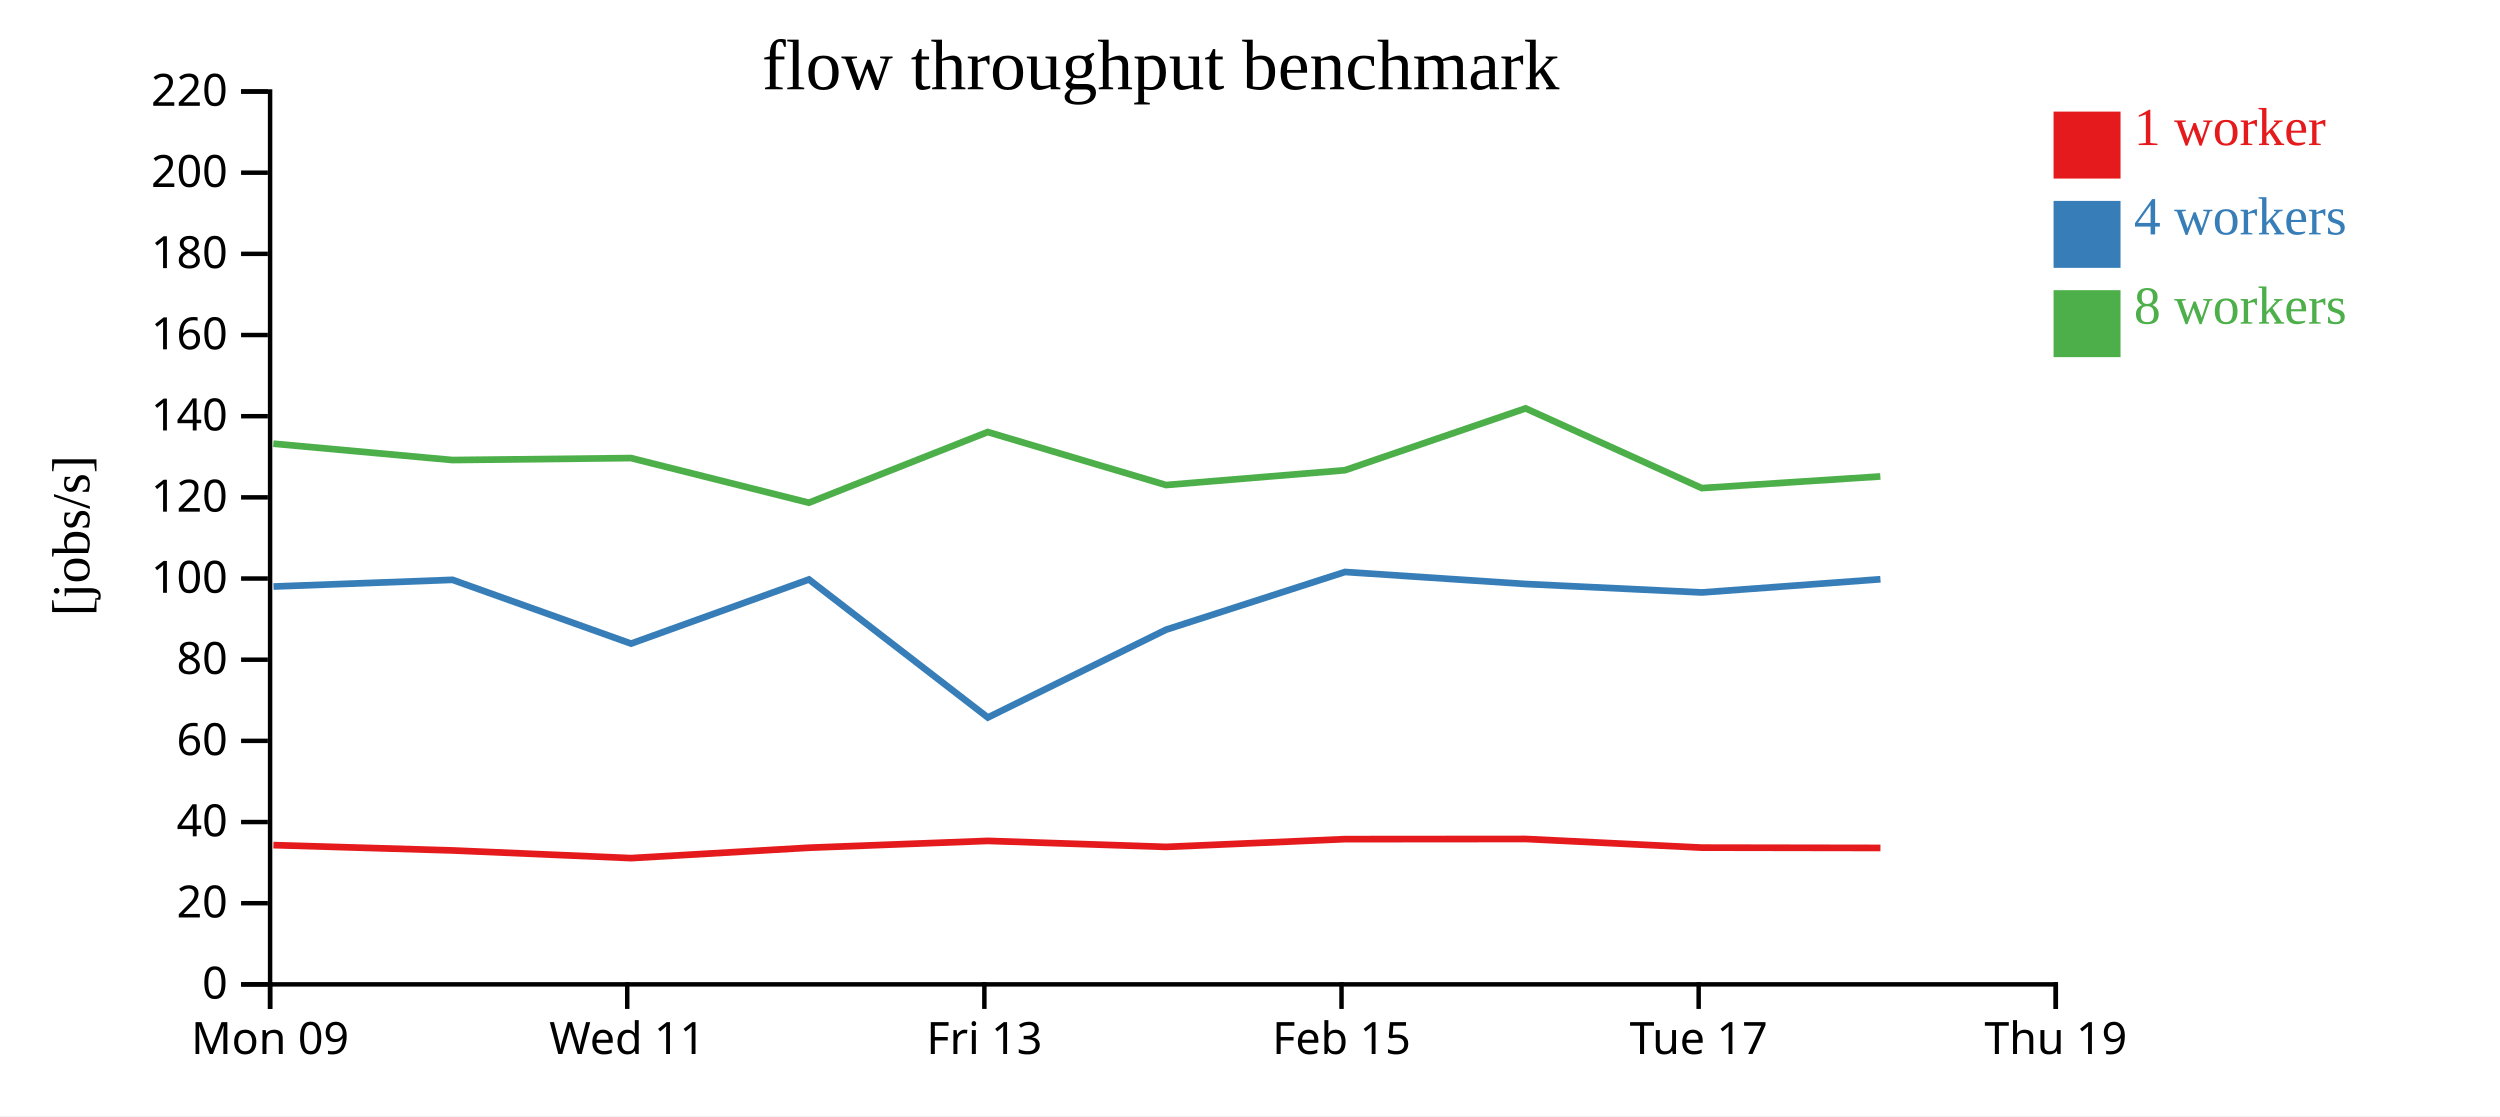
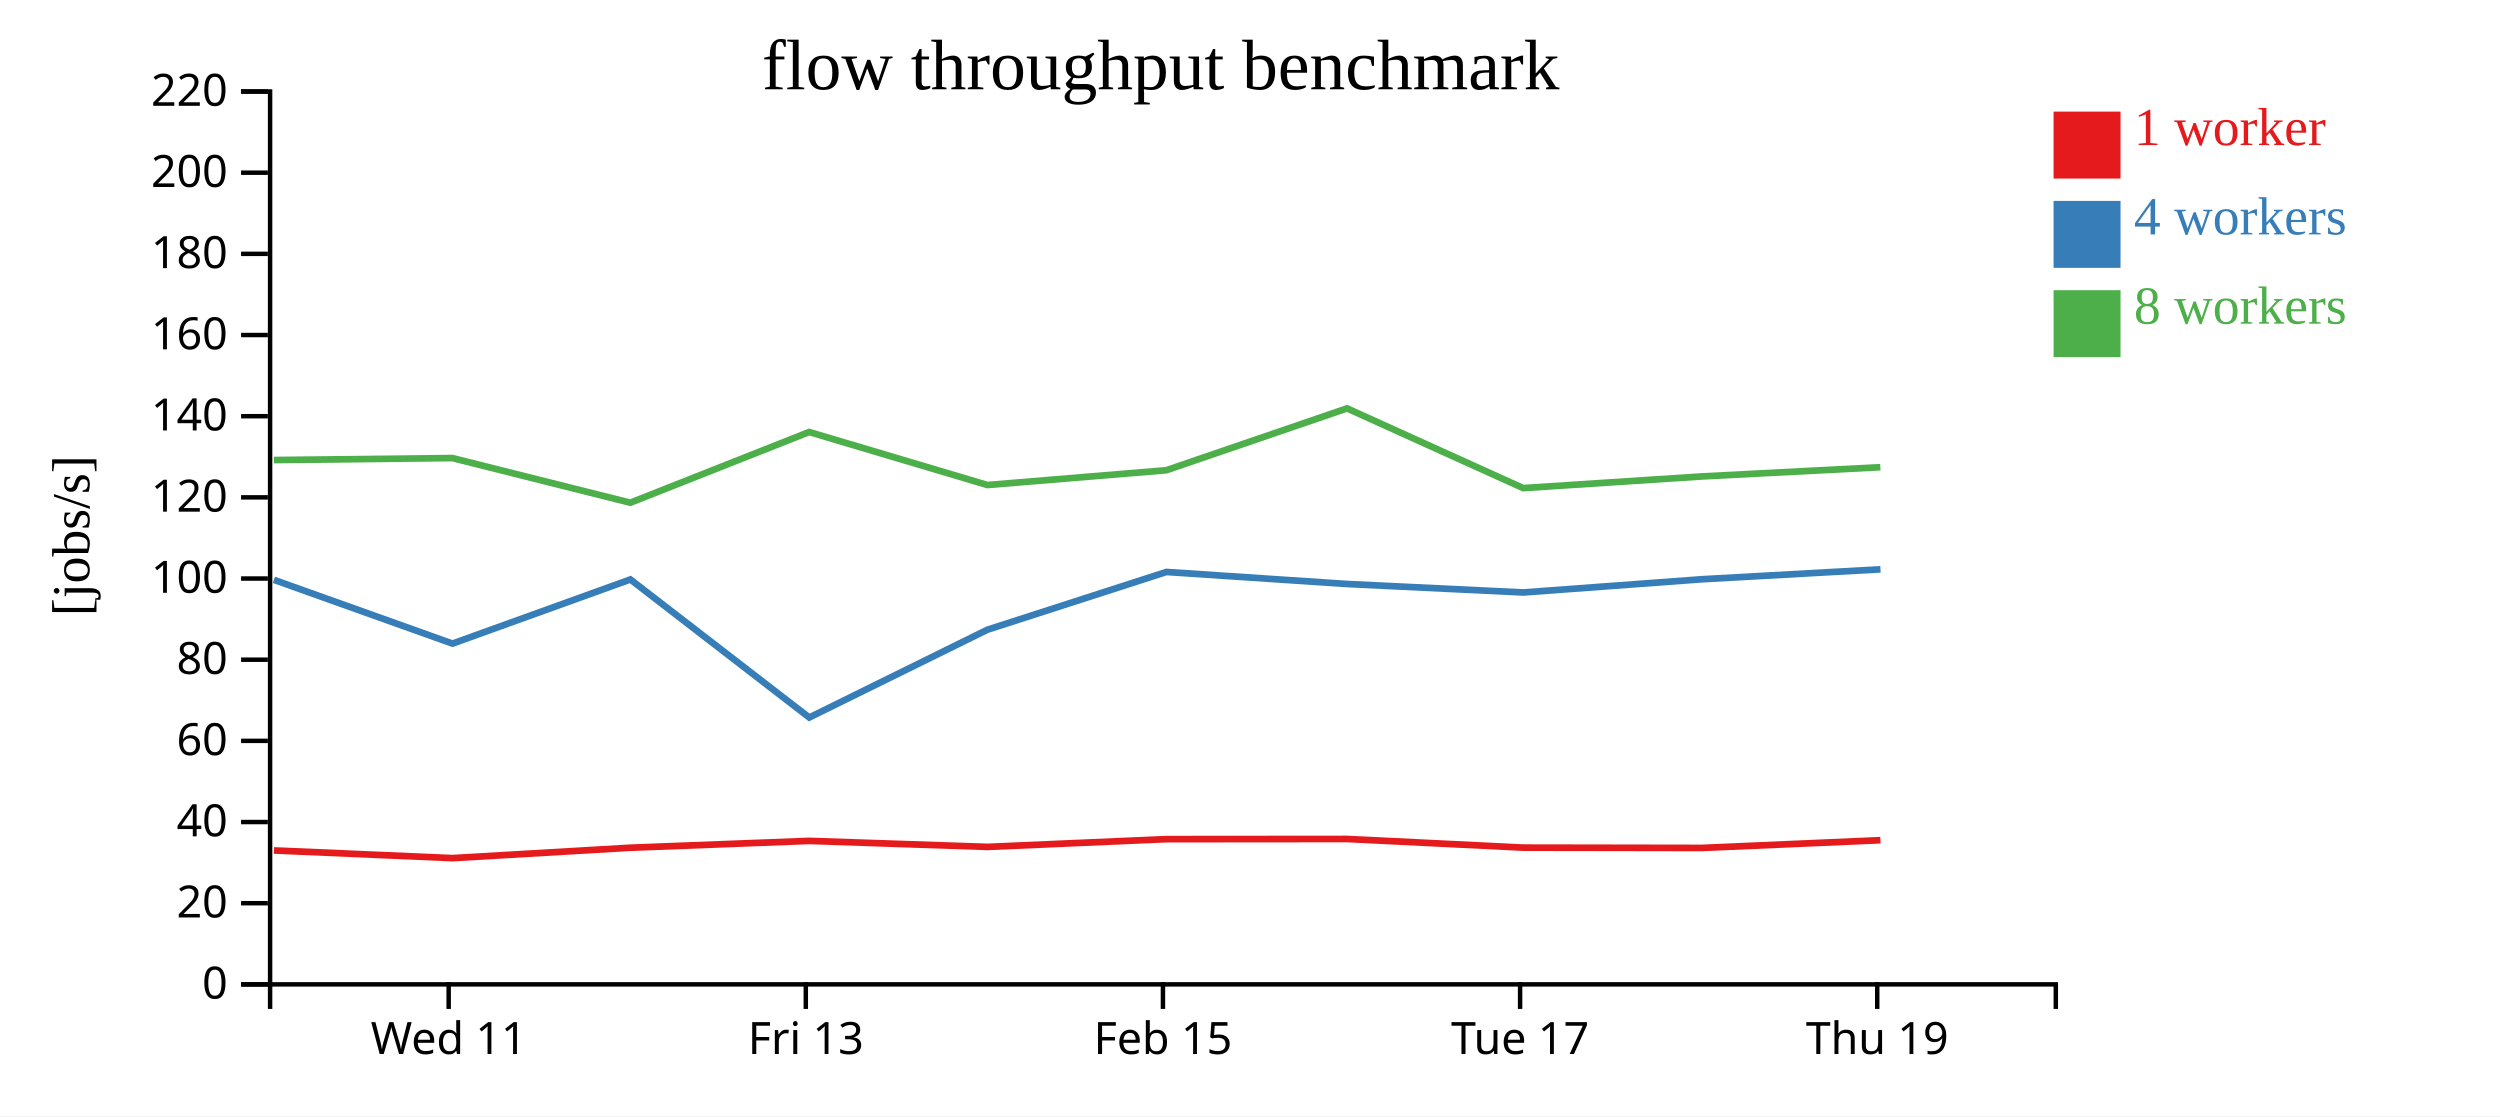
<svg xmlns="http://www.w3.org/2000/svg" width="560" height="250">
  <rect width="100%" height="100%" fill="white" />
  <g transform="translate(60,20)">
    <g transform="translate(0,200)" fill="none" font-size="10" font-family="sans-serif" text-anchor="middle">
      <path class="domain" stroke="currentColor" d="M0.5,6V0.5H400.5V6" />
-       <g class="tick" opacity="1" transform="translate(0.5,0)">
-         <line stroke="currentColor" y2="6" />
-         <text fill="currentColor" y="9" dy="0.71em">Mon 09</text>
-       </g>
-       <g class="tick" opacity="1" transform="translate(80.5,0)">
+       <g class="tick" opacity="1" transform="translate(40.5,0)">
        <line stroke="currentColor" y2="6" />
        <text fill="currentColor" y="9" dy="0.71em">Wed 11</text>
      </g>
-       <g class="tick" opacity="1" transform="translate(160.5,0)">
+       <g class="tick" opacity="1" transform="translate(120.5,0)">
        <line stroke="currentColor" y2="6" />
        <text fill="currentColor" y="9" dy="0.71em">Fri 13</text>
      </g>
-       <g class="tick" opacity="1" transform="translate(240.5,0)">
+       <g class="tick" opacity="1" transform="translate(200.5,0)">
        <line stroke="currentColor" y2="6" />
        <text fill="currentColor" y="9" dy="0.71em">Feb 15</text>
      </g>
-       <g class="tick" opacity="1" transform="translate(320.5,0)">
+       <g class="tick" opacity="1" transform="translate(280.5,0)">
        <line stroke="currentColor" y2="6" />
        <text fill="currentColor" y="9" dy="0.71em">Tue 17</text>
      </g>
-       <g class="tick" opacity="1" transform="translate(400.5,0)">
+       <g class="tick" opacity="1" transform="translate(360.5,0)">
        <line stroke="currentColor" y2="6" />
        <text fill="currentColor" y="9" dy="0.71em">Thu 19</text>
      </g>
    </g>
    <g fill="none" font-size="10" font-family="sans-serif" text-anchor="end">
      <path class="domain" stroke="currentColor" d="M-6,200.5H0.5V0.5H-6" />
      <g class="tick" opacity="1" transform="translate(0,200.5)">
        <line stroke="currentColor" x2="-6" />
        <text fill="currentColor" x="-9" dy="0.32em">0</text>
      </g>
      <g class="tick" opacity="1" transform="translate(0,182.3182)">
        <line stroke="currentColor" x2="-6" />
        <text fill="currentColor" x="-9" dy="0.32em">20</text>
      </g>
      <g class="tick" opacity="1" transform="translate(0,164.1364)">
        <line stroke="currentColor" x2="-6" />
        <text fill="currentColor" x="-9" dy="0.32em">40</text>
      </g>
      <g class="tick" opacity="1" transform="translate(0,145.9545)">
        <line stroke="currentColor" x2="-6" />
        <text fill="currentColor" x="-9" dy="0.32em">60</text>
      </g>
      <g class="tick" opacity="1" transform="translate(0,127.7727)">
        <line stroke="currentColor" x2="-6" />
        <text fill="currentColor" x="-9" dy="0.32em">80</text>
      </g>
      <g class="tick" opacity="1" transform="translate(0,109.5909)">
        <line stroke="currentColor" x2="-6" />
        <text fill="currentColor" x="-9" dy="0.32em">100</text>
      </g>
      <g class="tick" opacity="1" transform="translate(0,91.40909)">
        <line stroke="currentColor" x2="-6" />
        <text fill="currentColor" x="-9" dy="0.32em">120</text>
      </g>
      <g class="tick" opacity="1" transform="translate(0,73.22727)">
        <line stroke="currentColor" x2="-6" />
        <text fill="currentColor" x="-9" dy="0.32em">140</text>
      </g>
      <g class="tick" opacity="1" transform="translate(0,55.04545)">
        <line stroke="currentColor" x2="-6" />
        <text fill="currentColor" x="-9" dy="0.32em">160</text>
      </g>
      <g class="tick" opacity="1" transform="translate(0,36.86364)">
        <line stroke="currentColor" x2="-6" />
        <text fill="currentColor" x="-9" dy="0.32em">180</text>
      </g>
      <g class="tick" opacity="1" transform="translate(0,18.68182)">
        <line stroke="currentColor" x2="-6" />
        <text fill="currentColor" x="-9" dy="0.32em">200</text>
      </g>
      <g class="tick" opacity="1" transform="translate(0,0.5)">
        <line stroke="currentColor" x2="-6" />
        <text fill="currentColor" x="-9" dy="0.32em">220</text>
      </g>
    </g>
    <text text-anchor="middle" style="font-size: 12px" transform="rotate(-90)" y="-40" x="-100">[jobs/s]</text>
    <text text-anchor="middle" style="font-size: 16px" y="0" x="200">flow throughput benchmark</text>
-     <path class="line" fill="none" stroke="#e41a1c" stroke-width="1.5" d="M1.243,169.304L41.369,170.499L81.365,172.219L121.204,169.89L161.273,168.36L201.197,169.705L241.289,167.967L281.748,167.931L321.216,169.87L361.22,169.937" />
-     <path class="line" fill="none" stroke="#377eb8" stroke-width="1.5" d="M1.264,111.383L41.359,109.884L81.355,124.167L121.2,109.8L161.275,140.722L201.196,121.049L241.272,108.123L281.75,110.815L321.207,112.711L361.22,109.753" />
-     <path class="line" fill="none" stroke="#4daf4a" stroke-width="1.5" d="M1.225,79.388L41.345,83.05L81.332,82.607L121.182,92.61L161.249,76.772L201.181,88.646L241.261,85.332L281.73,71.476L321.19,89.333L361.2,86.722" />
+     <path class="line" fill="none" stroke="#e41a1c" stroke-width="1.5" d="M1.369,170.499L41.365,172.219L81.204,169.89L121.273,168.36L161.197,169.705L201.289,167.967L241.748,167.931L281.216,169.87L321.22,169.937L361.221,168.205" />
+     <path class="line" fill="none" stroke="#377eb8" stroke-width="1.5" d="M1.359,109.884L41.355,124.167L81.2,109.8L121.275,140.722L161.196,121.049L201.272,108.123L241.75,110.815L281.207,112.711L321.22,109.753L361.225,107.525" />
+     <path class="line" fill="none" stroke="#4daf4a" stroke-width="1.5" d="M1.345,83.05L41.332,82.607L81.182,92.61L121.249,76.772L161.181,88.646L201.261,85.332L241.73,71.476L281.19,89.333L321.2,86.722L361.201,84.653" />
    <rect class="dot" x="400" y="5" width="15" height="15" style="fill: #e41a1c;" />
    <rect class="dot" x="400" y="25" width="15" height="15" style="fill: #377eb8;" />
    <rect class="dot" x="400" y="45" width="15" height="15" style="fill: #4daf4a;" />
    <text class="label" x="418" y="12.5" style="fill: #e41a1c; alignment-baseline: middle;" text-anchor="left">1 worker</text>
    <text class="label" x="418" y="32.5" style="fill: #377eb8; alignment-baseline: middle;" text-anchor="left">4 workers</text>
    <text class="label" x="418" y="52.5" style="fill: #4daf4a; alignment-baseline: middle;" text-anchor="left">8 workers</text>
  </g>
</svg>
